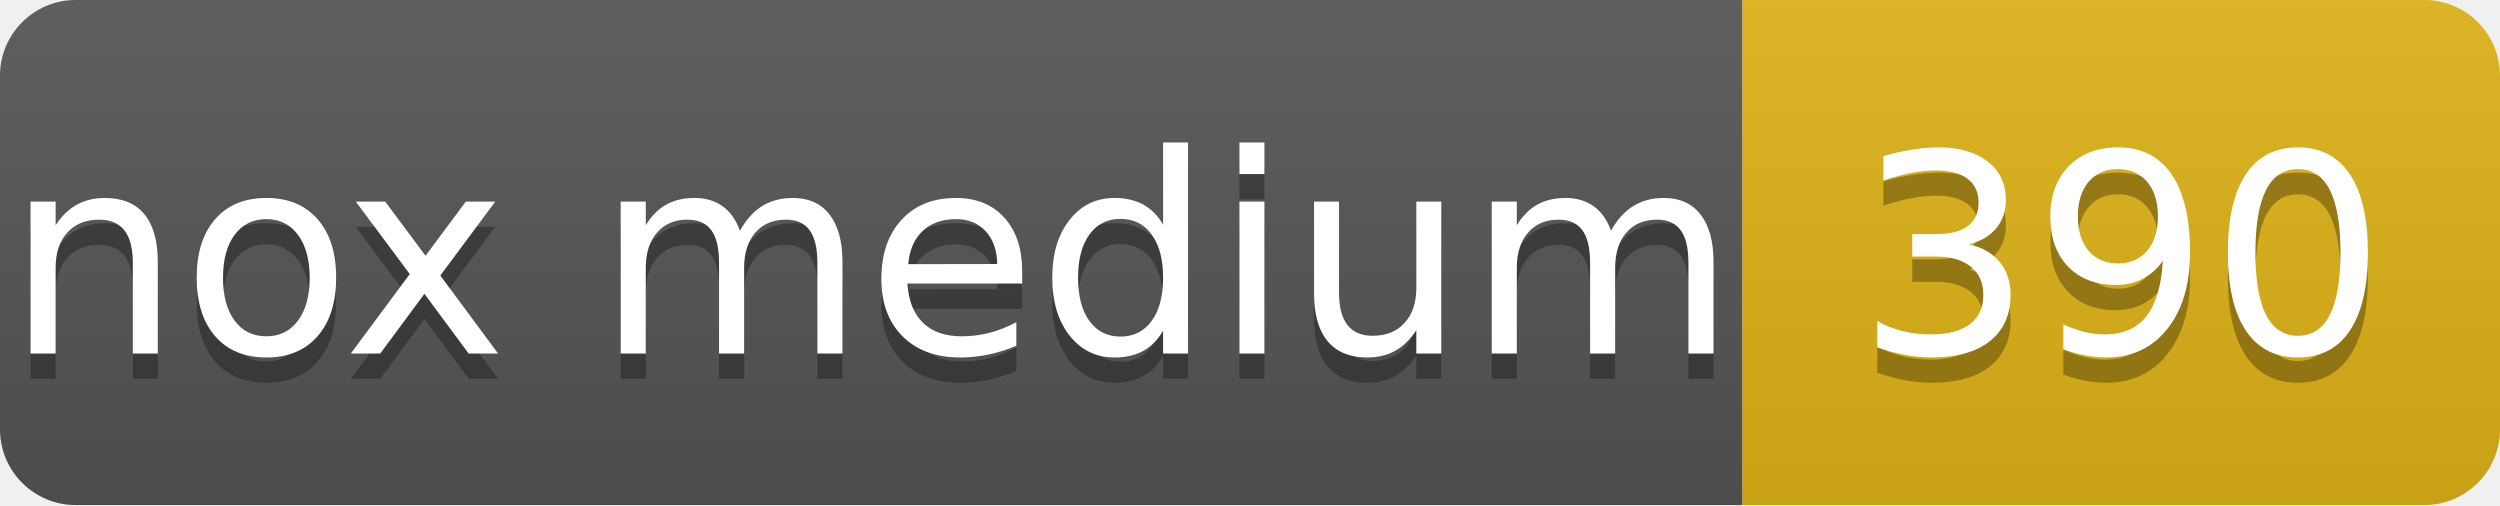
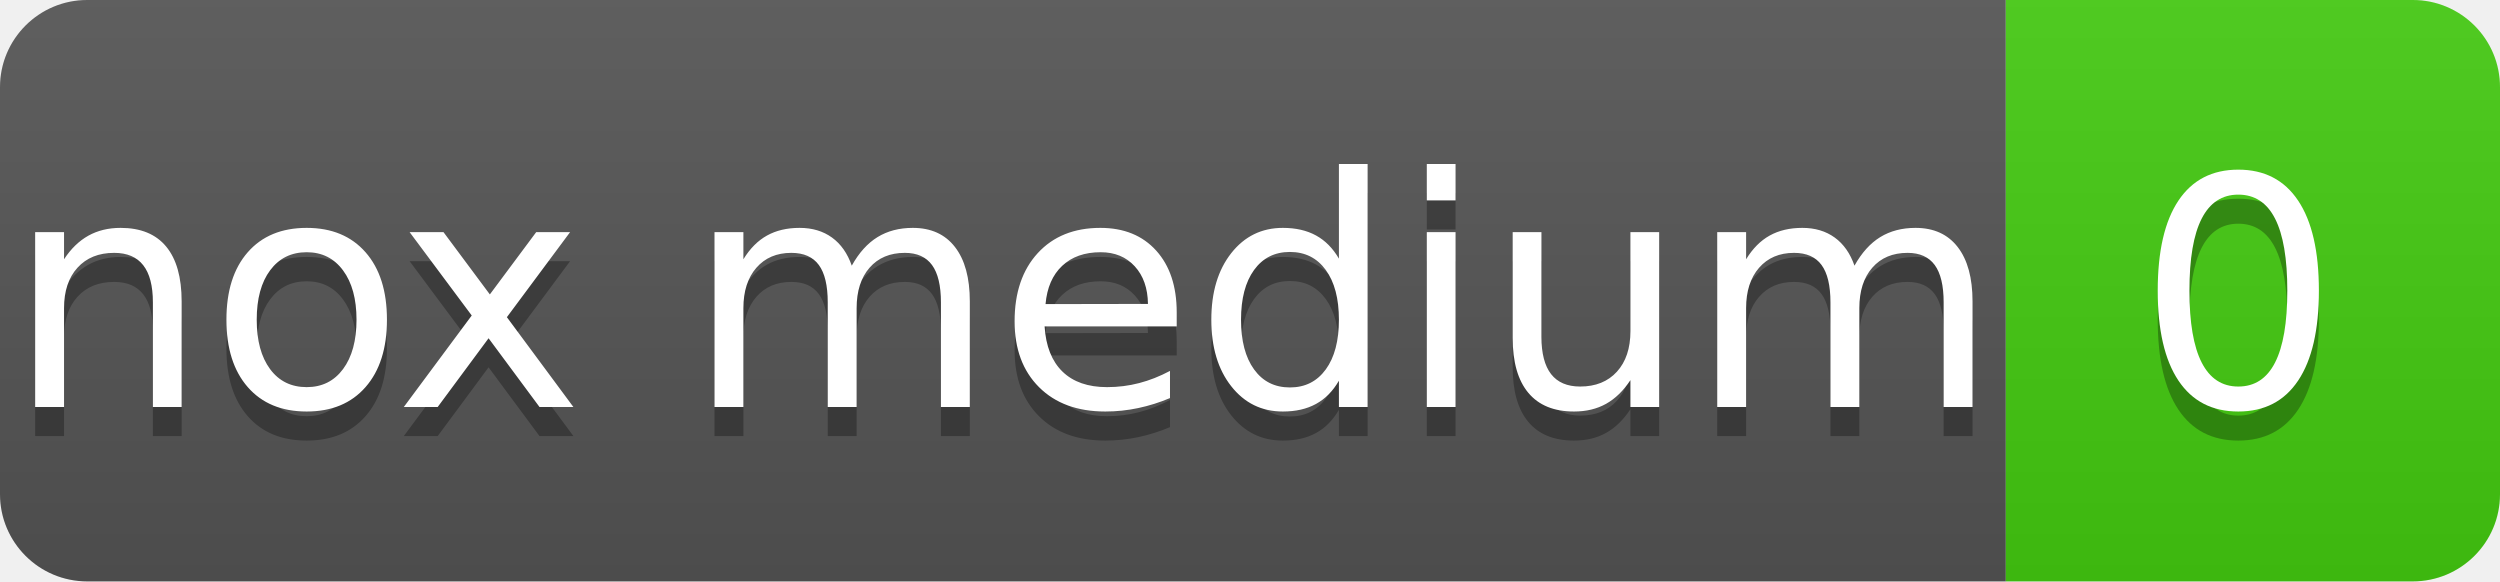
- <svg xmlns="http://www.w3.org/2000/svg" width="99" height="20" role="img" aria-label="nox medium: 390">
+ <svg xmlns="http://www.w3.org/2000/svg" width="86" height="20" role="img" aria-label="nox medium: 0">
  <linearGradient id="s" x2="0" y2="100%">
    <stop offset="0" stop-color="#bbb" stop-opacity=".1" />
    <stop offset="1" stop-opacity=".1" />
  </linearGradient>
  <clipPath id="r">
-     <rect width="99" height="20" rx="3" fill="#fff" />
+     <rect width="86" height="20" rx="3" fill="#fff" />
  </clipPath>
  <g clip-path="url(#r)">
    <rect width="69" height="20" fill="#555" />
-     <rect x="69" width="30" height="20" fill="#dfb317" />
-     <rect width="99" height="20" fill="url(#s)" />
+     <rect x="69" width="17" height="20" fill="#4c1" />
+     <rect width="86" height="20" fill="url(#s)" />
  </g>
  <g fill="#fff" text-anchor="middle" font-family="Verdana,Geneva,DejaVu Sans,sans-serif" text-rendering="geometricPrecision" font-size="110">
    <text aria-hidden="true" x="345" y="150" fill="#010101" fill-opacity=".3" transform="scale(.1)">nox medium</text>
    <text x="345" y="140" transform="scale(.1)">nox medium</text>
-     <text aria-hidden="true" x="840" y="150" fill="#010101" fill-opacity=".3" transform="scale(.1)">390</text>
-     <text x="840" y="140" transform="scale(.1)">390</text>
+     <text aria-hidden="true" x="770" y="150" fill="#010101" fill-opacity=".3" transform="scale(.1)">0</text>
+     <text x="770" y="140" transform="scale(.1)">0</text>
  </g>
</svg>
